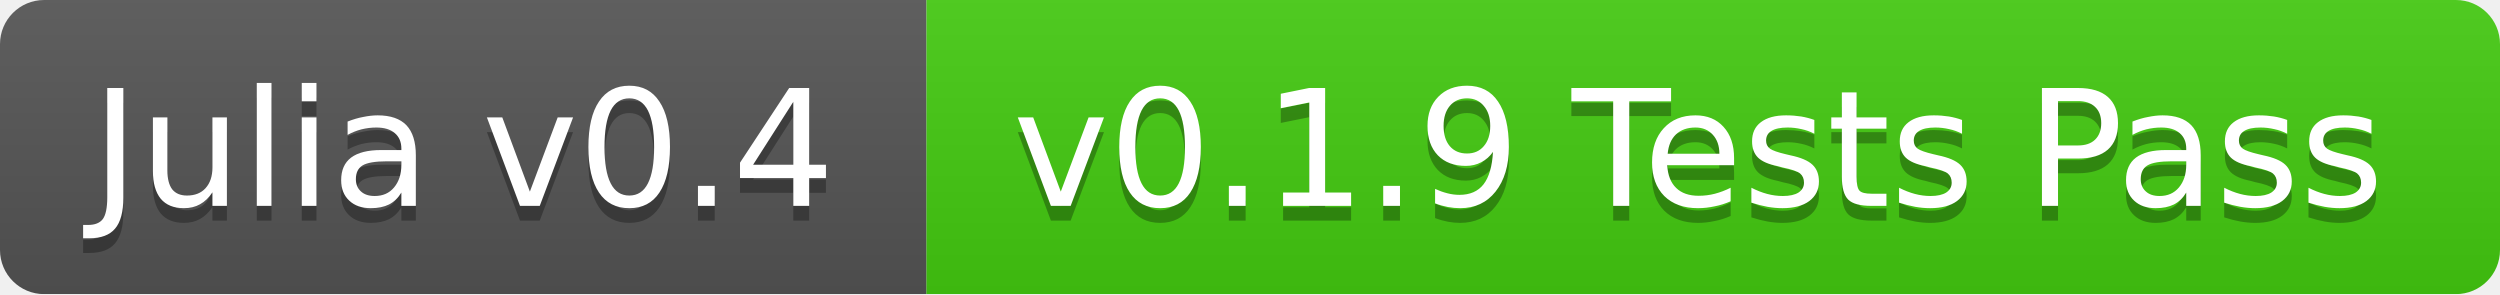
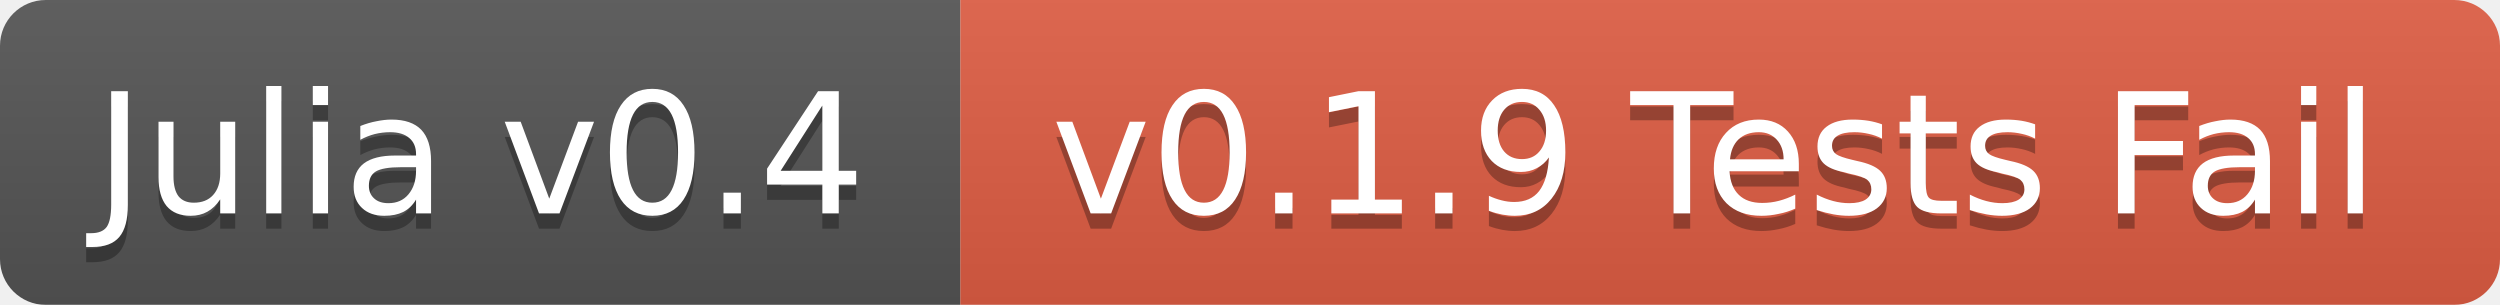
- <svg xmlns="http://www.w3.org/2000/svg" width="170" height="20">
+ <svg xmlns="http://www.w3.org/2000/svg" width="164" height="20">
  <linearGradient id="b" x2="0" y2="100%">
    <stop offset="0" stop-color="#bbb" stop-opacity=".1" />
    <stop offset="1" stop-opacity=".1" />
  </linearGradient>
  <mask id="a">
-     <rect width="170" height="20" rx="3" fill="#fff" />
+     <rect width="164" height="20" rx="3" fill="#fff" />
  </mask>
  <g mask="url(#a)">
    <path fill="#555" d="M0 0h63v20H0z" />
-     <path fill="#4c1" d="M63 0h107v20H63z" />
-     <path fill="url(#b)" d="M0 0h170v20H0z" />
+     <path fill="#e05d44" d="M63 0h101v20H63z" />
+     <path fill="url(#b)" d="M0 0h164v20H0z" />
  </g>
  <g fill="#fff" text-anchor="middle" font-family="DejaVu Sans,Verdana,Geneva,sans-serif" font-size="11">
    <text x="31.5" y="15" fill="#010101" fill-opacity=".3">Julia v0.4</text>
    <text x="31.5" y="14">Julia v0.4</text>
-     <text x="115.5" y="15" fill="#010101" fill-opacity=".3">v0.1.9 Tests Pass</text>
-     <text x="115.5" y="14">v0.1.9 Tests Pass</text>
+     <text x="112.5" y="15" fill="#010101" fill-opacity=".3">v0.1.9 Tests Fail</text>
+     <text x="112.5" y="14">v0.1.9 Tests Fail</text>
  </g>
</svg>
